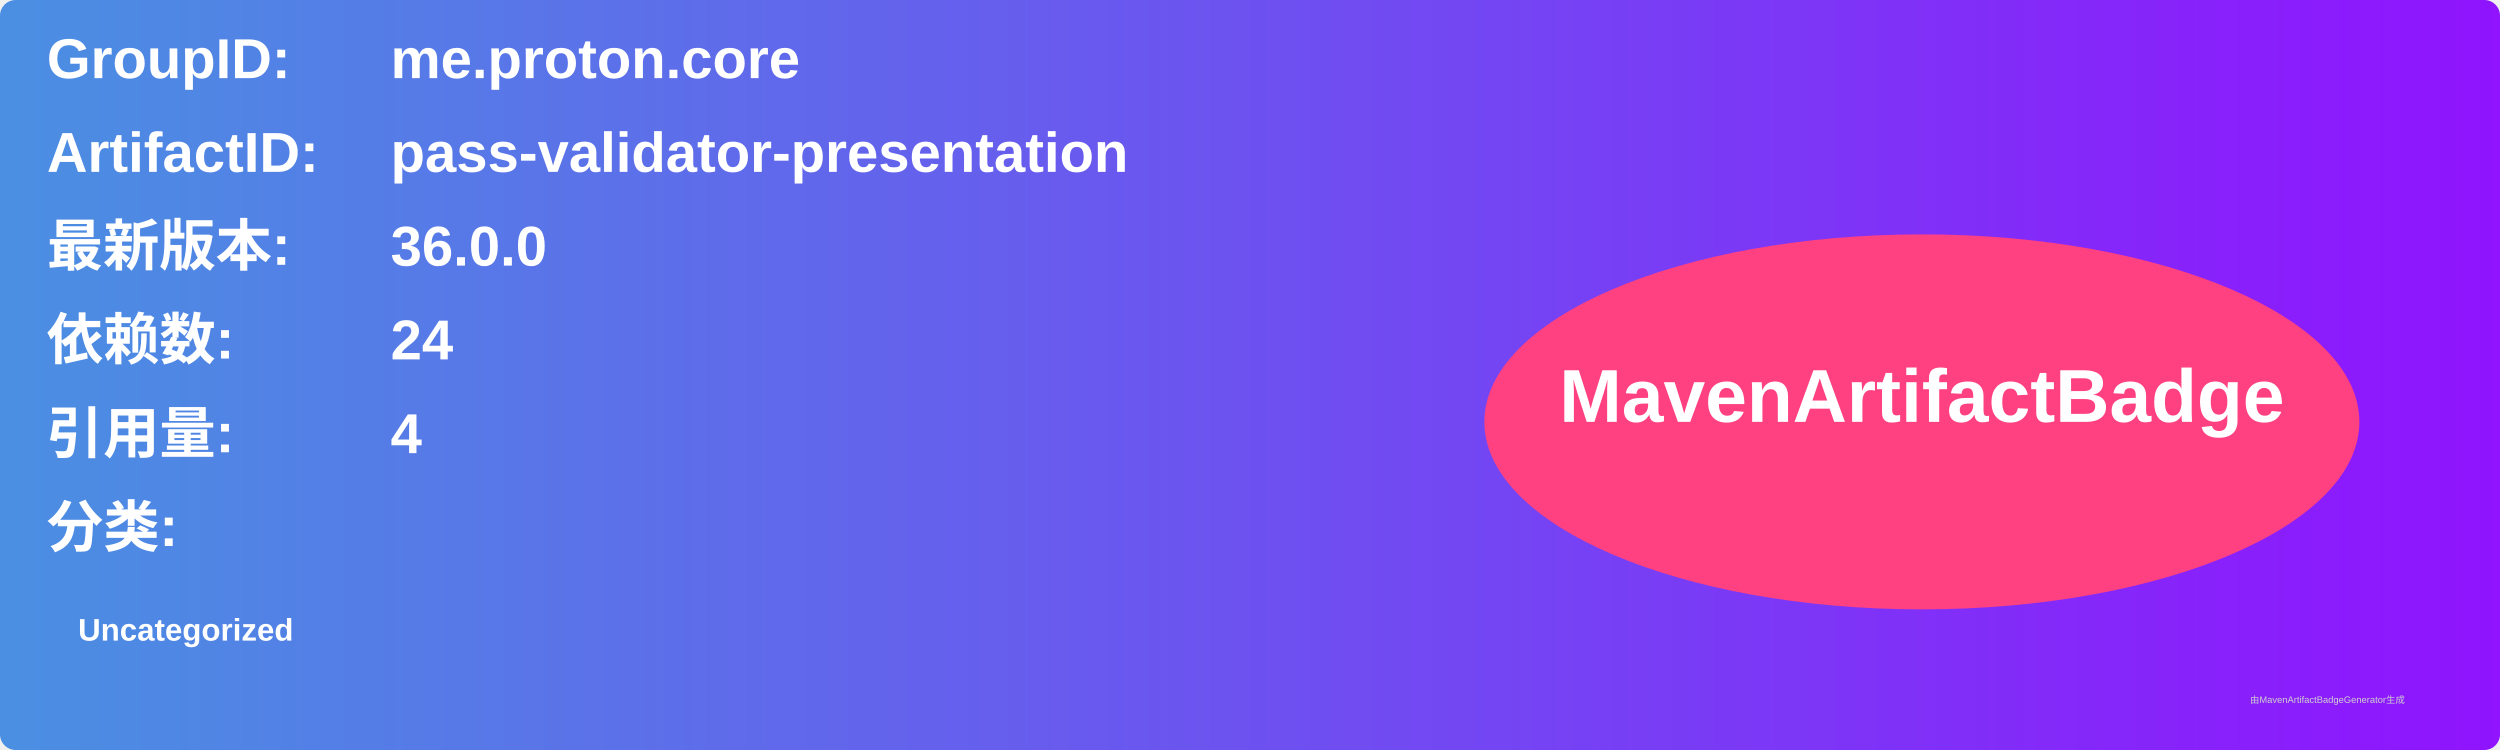
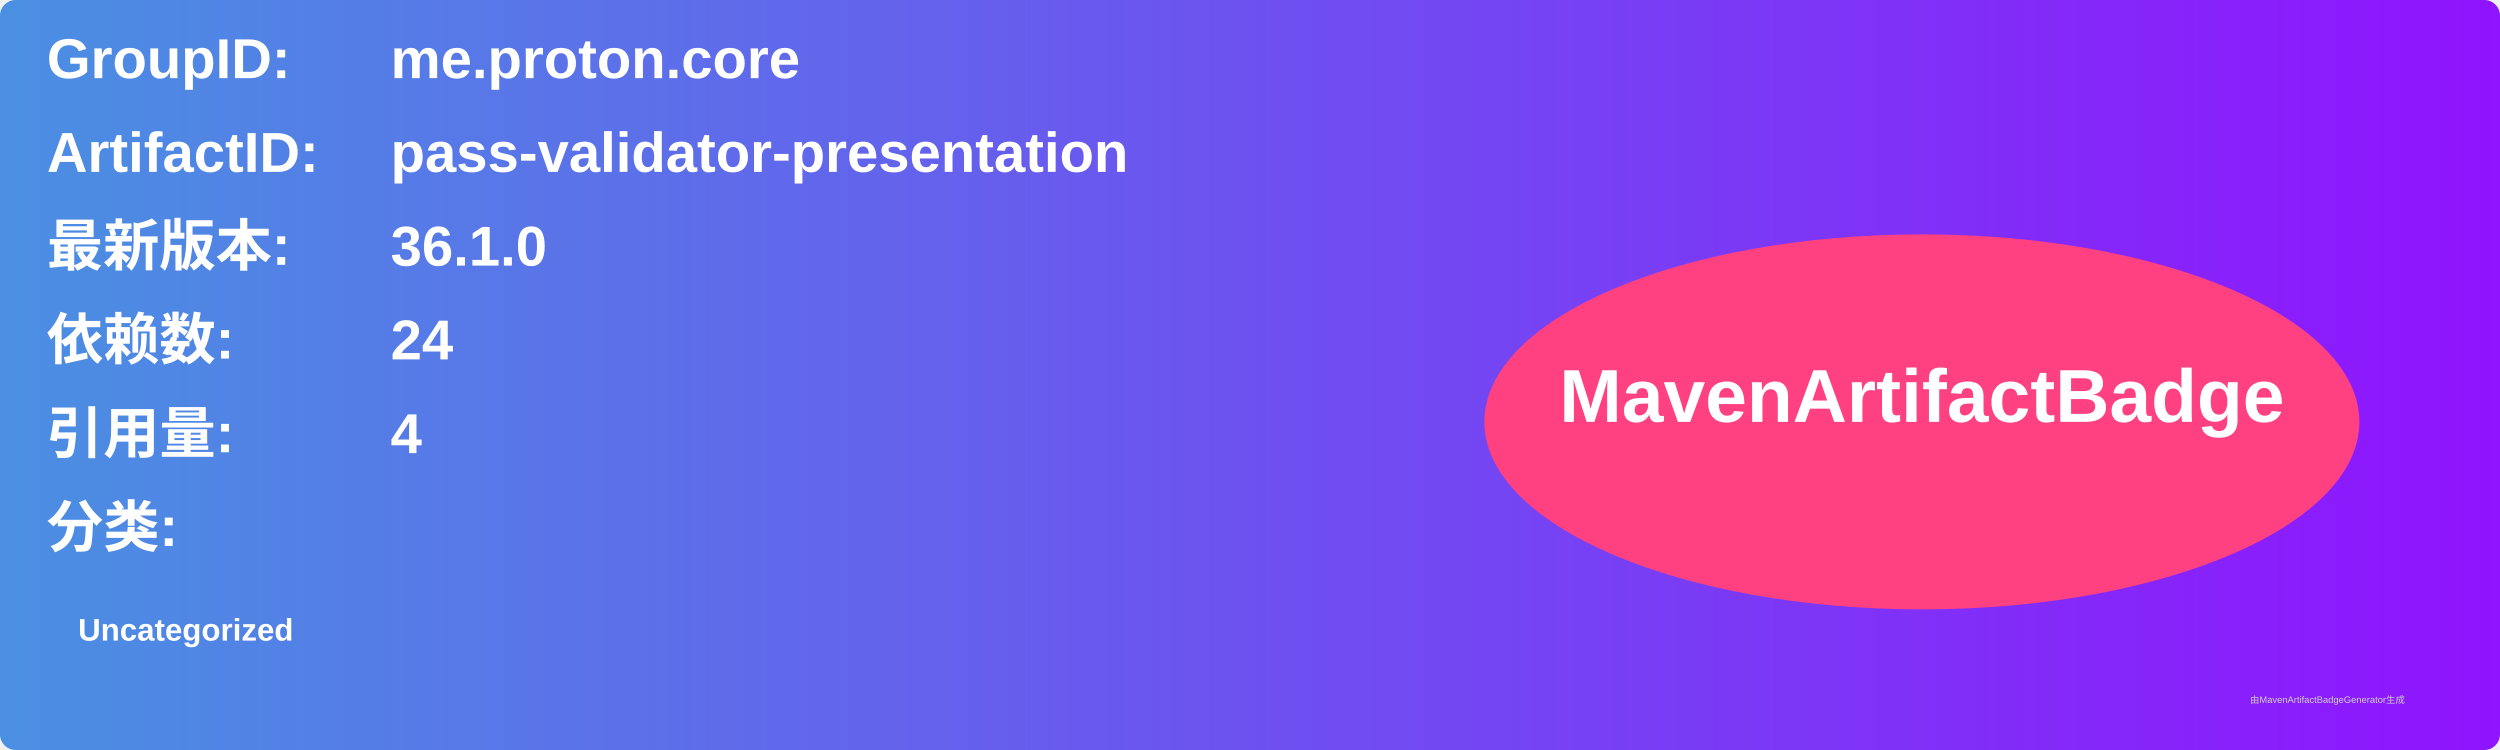
<svg xmlns="http://www.w3.org/2000/svg" width="800" height="240" viewBox="0 0 800 240">
  <linearGradient id="grad" x1="0%" y1="0%" x2="100%" y2="0%">
    <stop offset="0%" stop-color="#4a90e2" />
    <stop offset="100%" stop-color="#9013fe" />
  </linearGradient>
  <rect width="100%" height="100%" rx="5" ry="5" fill="url(#grad)" />
  <g transform="translate(15, 15)">
    <text x="0" y="10" font-family="Arial" font-size="18" fill="white" font-weight="bold" width="260">GroupID:</text>
    <text x="110" y="10" font-family="Arial" font-size="18" fill="white" font-weight="bold" width="460">me.proton.core</text>
    <text x="0" y="40" font-family="Arial" font-size="18" fill="white" font-weight="bold" width="260">ArtifactID:</text>
    <text x="110" y="40" font-family="Arial" font-size="18" fill="white" font-weight="bold" width="460">pass-validator-presentation</text>
    <text x="0" y="70" font-family="Arial" font-size="18" fill="white" font-weight="bold">最新版本:</text>
    <text x="110" y="70" font-family="Arial" font-size="18" fill="white" font-weight="bold">
-       <tspan font-weight="bold">36.0.0</tspan>
+       <tspan font-weight="bold">36.1.0</tspan>
    </text>
    <text x="0" y="100" font-family="Arial" font-size="18" fill="white" font-weight="bold">依赖数: </text>
    <text x="110" y="100" font-family="Arial" font-size="18" fill="white">
      <tspan font-weight="bold">24</tspan>
    </text>
    <text x="0" y="130" font-family="Arial" font-size="18" fill="white" font-weight="bold">引用量: </text>
    <text x="110" y="130" font-family="Arial" font-size="18" fill="white">
      <tspan font-weight="bold">4</tspan>
    </text>
    <text x="0" y="160" font-family="Arial" font-size="18" fill="white" font-weight="bold">分类:</text>
    <text x="10" y="190" font-family="Arial" font-size="10" fill="white">
      <tspan font-weight="bold">Uncategorized</tspan>
    </text>
    <ellipse cx="600" cy="120" rx="140" ry="60" fill="#ff4081" />
    <text x="600" y="120" text-anchor="middle" font-family="Arial" font-size="24" fill="white" font-weight="bold">MavenArtifactBadge</text>
  </g>
  <text x="720" y="225" font-family="Arial" font-size="3" fill="#d0d0d0">由MavenArtifactBadgeGenerator生成</text>
</svg>
